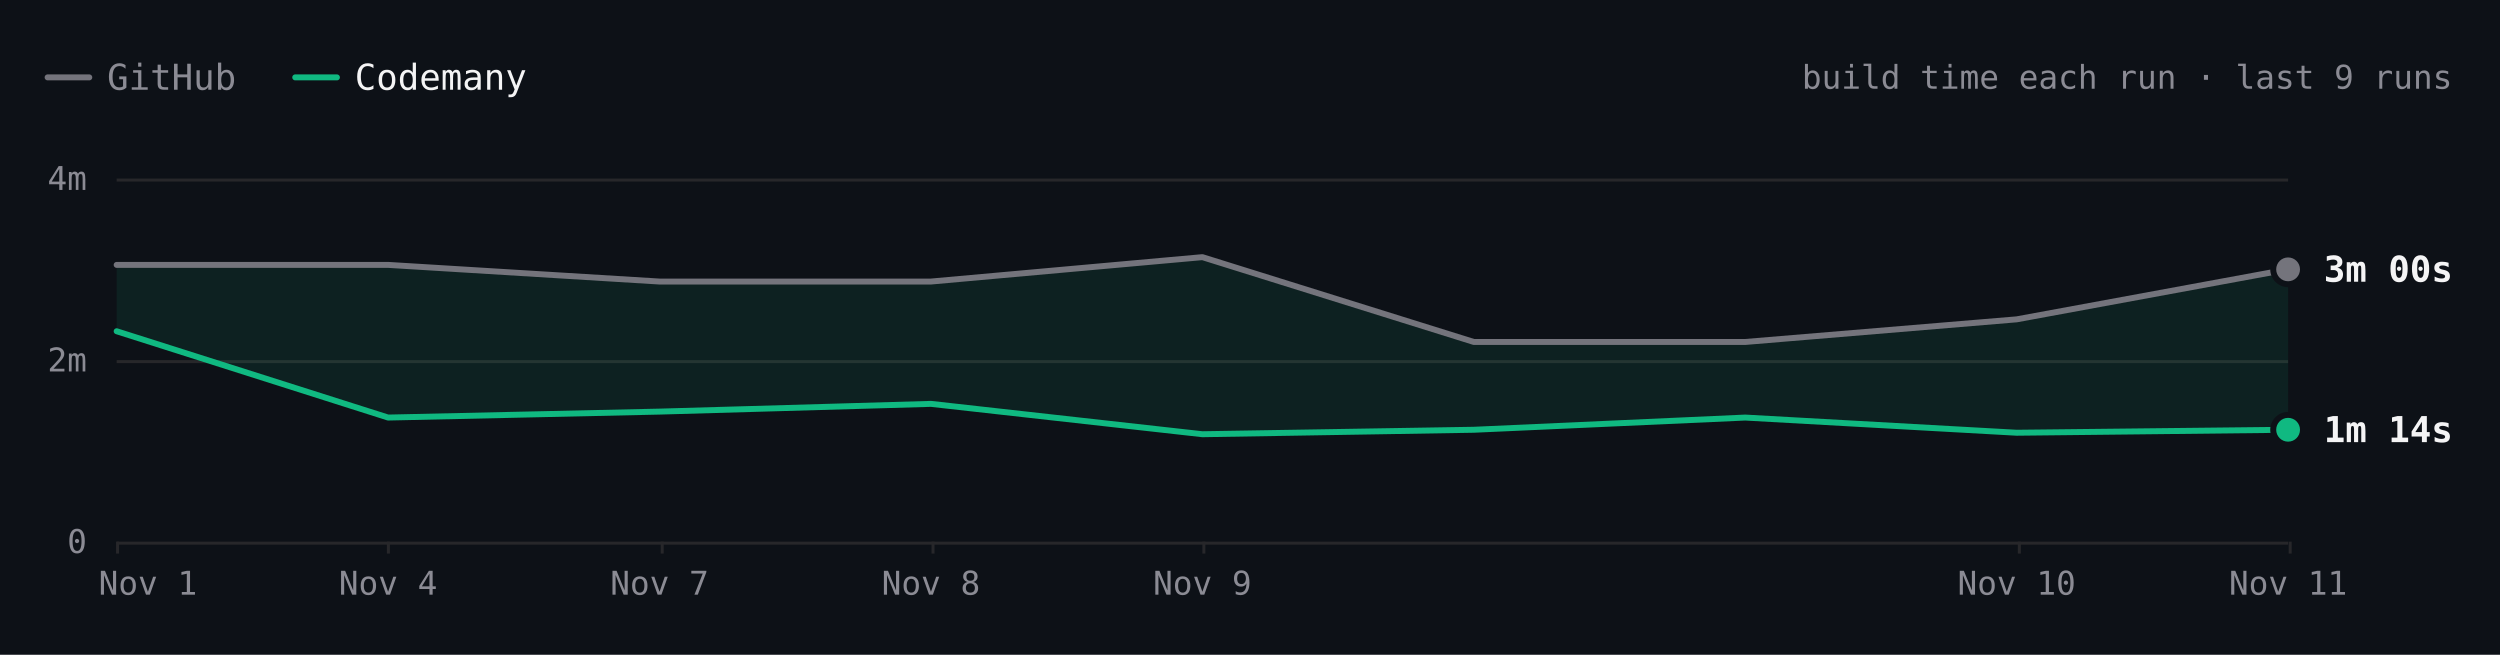
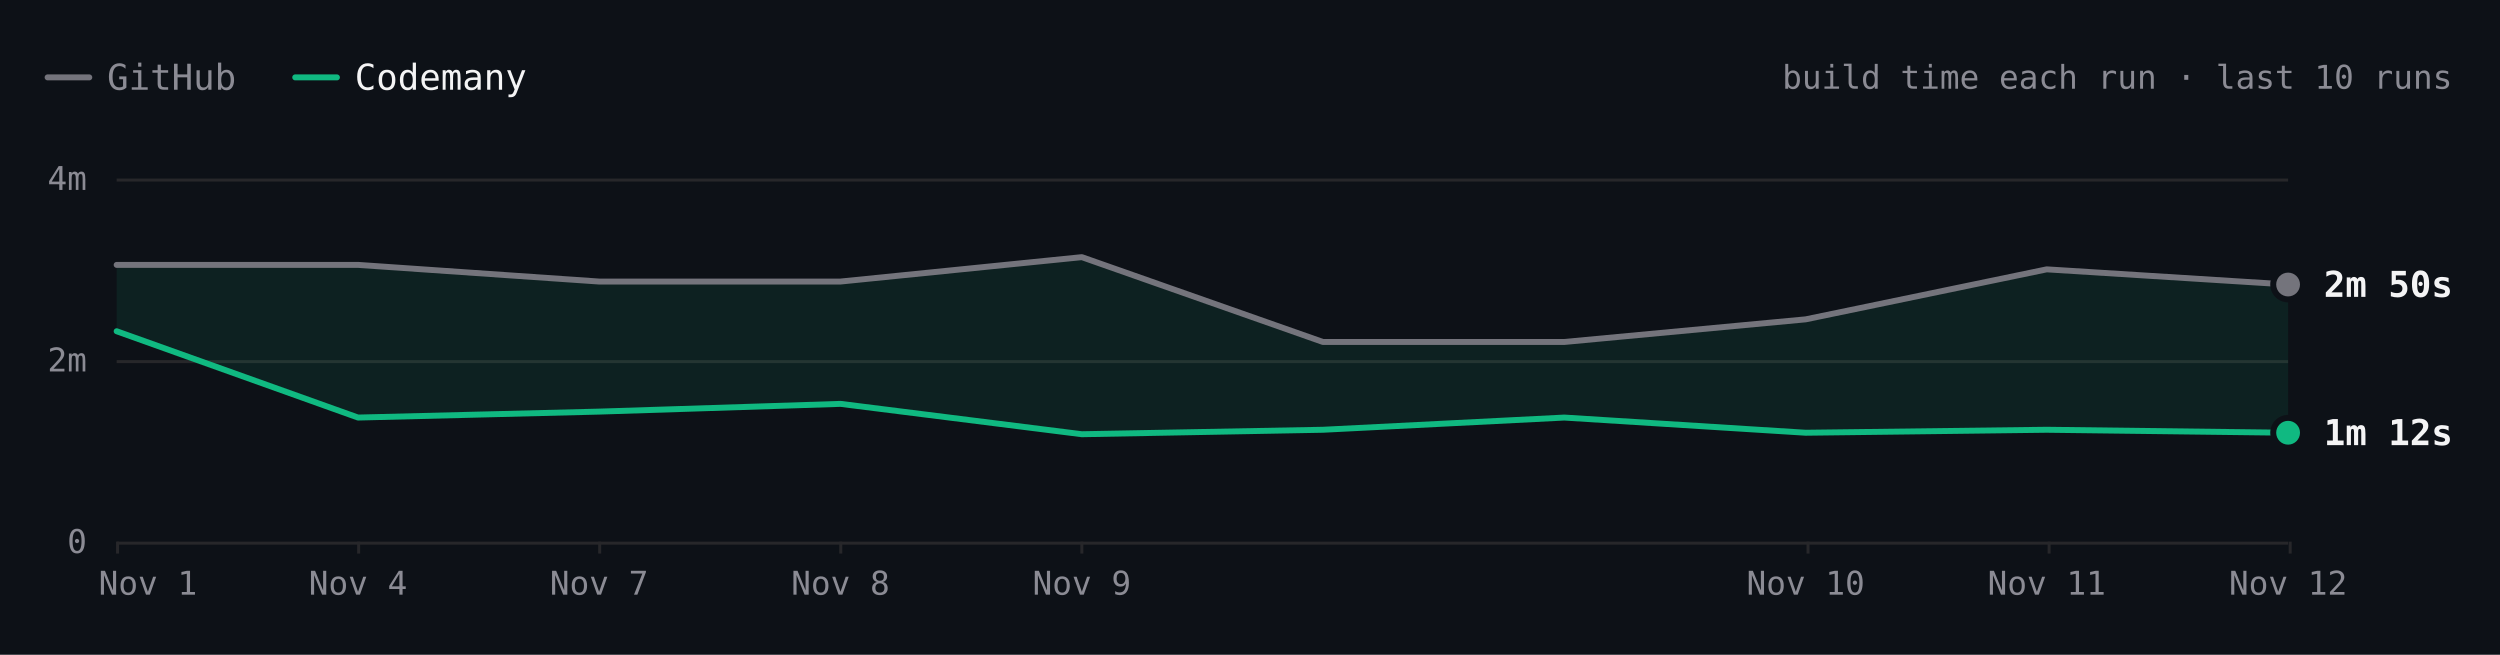
- <svg xmlns="http://www.w3.org/2000/svg" viewBox="0 0 840 220" width="840" height="220" role="img" aria-label="react.dev build time each run over the last 9 runs. Latest: GitHub 3m 00s, Codemany 1m 14s. Overall: 2.1× faster." font-family="'JetBrains Mono', ui-monospace, SFMono-Regular, Menlo, monospace" style="max-width:100%;height:auto;font-variant-numeric:tabular-nums">
+ <svg xmlns="http://www.w3.org/2000/svg" viewBox="0 0 840 220" width="840" height="220" role="img" aria-label="react.dev build time each run over the last 10 runs. Latest: GitHub 2m 50s, Codemany 1m 12s. Overall: 2.2× faster." font-family="'JetBrains Mono', ui-monospace, SFMono-Regular, Menlo, monospace" style="max-width:100%;height:auto;font-variant-numeric:tabular-nums">
  <rect width="840" height="220" fill="#0d1117" />
  <path d="M16 26h14" stroke="#74747c" stroke-width="2" stroke-linecap="round" />
  <text x="36" y="26" font-size="12" fill="#8b8b94" dominant-baseline="central">GitHub</text>
  <path d="M99.2 26h14" stroke="#10b981" stroke-width="2" stroke-linecap="round" />
  <text x="119.2" y="26" font-size="12" fill="#f4f4f5" dominant-baseline="central">Codemany</text>
-   <text x="824" y="26" font-size="11" fill="#8b8b94" text-anchor="end" dominant-baseline="central">build time each run · last 9 runs</text>
+   <text x="824" y="26" font-size="11" fill="#8b8b94" text-anchor="end" dominant-baseline="central">build time each run · last 10 runs</text>
  <path d="M39.2 182.5L768.8 182.5" stroke="#27272a" stroke-width="1" fill="none" />
  <text x="29.2" y="182" font-size="11" fill="#8b8b94" text-anchor="end" dominant-baseline="central">0</text>
  <path d="M39.2 121.5L768.8 121.5" stroke="#27272a" stroke-width="1" fill="none" />
  <text x="29.2" y="121" font-size="11" fill="#8b8b94" text-anchor="end" dominant-baseline="central">2m</text>
  <path d="M39.2 60.5L768.8 60.5" stroke="#27272a" stroke-width="1" fill="none" />
  <text x="29.2" y="60" font-size="11" fill="#8b8b94" text-anchor="end" dominant-baseline="central">4m</text>
  <path d="M769.5 182L769.5 186" stroke="#27272a" stroke-width="1" fill="none" />
-   <text x="768.8" y="196" font-size="11" fill="#8b8b94" text-anchor="middle" dominant-baseline="central">Nov 11</text>
-   <path d="M678.5 182L678.5 186" stroke="#27272a" stroke-width="1" fill="none" />
-   <text x="677.6" y="196" font-size="11" fill="#8b8b94" text-anchor="middle" dominant-baseline="central">Nov 10</text>
-   <path d="M404.5 182L404.5 186" stroke="#27272a" stroke-width="1" fill="none" />
-   <text x="404" y="196" font-size="11" fill="#8b8b94" text-anchor="middle" dominant-baseline="central">Nov 9</text>
-   <path d="M313.5 182L313.5 186" stroke="#27272a" stroke-width="1" fill="none" />
-   <text x="312.8" y="196" font-size="11" fill="#8b8b94" text-anchor="middle" dominant-baseline="central">Nov 8</text>
-   <path d="M222.5 182L222.5 186" stroke="#27272a" stroke-width="1" fill="none" />
-   <text x="221.6" y="196" font-size="11" fill="#8b8b94" text-anchor="middle" dominant-baseline="central">Nov 7</text>
-   <path d="M130.5 182L130.5 186" stroke="#27272a" stroke-width="1" fill="none" />
-   <text x="130.4" y="196" font-size="11" fill="#8b8b94" text-anchor="middle" dominant-baseline="central">Nov 4</text>
+   <text x="768.8" y="196" font-size="11" fill="#8b8b94" text-anchor="middle" dominant-baseline="central">Nov 12</text>
+   <path d="M688.5 182L688.5 186" stroke="#27272a" stroke-width="1" fill="none" />
+   <text x="687.7" y="196" font-size="11" fill="#8b8b94" text-anchor="middle" dominant-baseline="central">Nov 11</text>
+   <path d="M607.5 182L607.5 186" stroke="#27272a" stroke-width="1" fill="none" />
+   <text x="606.7" y="196" font-size="11" fill="#8b8b94" text-anchor="middle" dominant-baseline="central">Nov 10</text>
+   <path d="M363.5 182L363.5 186" stroke="#27272a" stroke-width="1" fill="none" />
+   <text x="363.5" y="196" font-size="11" fill="#8b8b94" text-anchor="middle" dominant-baseline="central">Nov 9</text>
+   <path d="M282.5 182L282.5 186" stroke="#27272a" stroke-width="1" fill="none" />
+   <text x="282.4" y="196" font-size="11" fill="#8b8b94" text-anchor="middle" dominant-baseline="central">Nov 8</text>
+   <path d="M201.5 182L201.5 186" stroke="#27272a" stroke-width="1" fill="none" />
+   <text x="201.3" y="196" font-size="11" fill="#8b8b94" text-anchor="middle" dominant-baseline="central">Nov 7</text>
+   <path d="M120.5 182L120.5 186" stroke="#27272a" stroke-width="1" fill="none" />
+   <text x="120.3" y="196" font-size="11" fill="#8b8b94" text-anchor="middle" dominant-baseline="central">Nov 4</text>
  <path d="M39.5 182L39.5 186" stroke="#27272a" stroke-width="1" fill="none" />
  <text x="49.7" y="196" font-size="11" fill="#8b8b94" text-anchor="middle" dominant-baseline="central">Nov 1</text>
-   <path d="M39.2 89L130.4 89L221.6 94.6L312.8 94.6L404 86.4L495.2 114.9L586.4 114.9L677.6 107.3L768.8 90.5L768.8 144.4L677.6 145.4L586.4 140.3L495.2 144.4L404 145.9L312.8 135.7L221.6 138.3L130.4 140.3L39.2 111.3Z" fill="rgba(16,185,129,0.10)" />
-   <path d="M39.2 89L130.4 89L221.6 94.6L312.8 94.6L404 86.4L495.2 114.9L586.4 114.9L677.6 107.3L768.8 90.5" fill="none" stroke="#74747c" stroke-width="2" stroke-linecap="round" stroke-linejoin="round" />
-   <path d="M39.2 111.3L130.4 140.3L221.6 138.3L312.8 135.7L404 145.9L495.2 144.4L586.4 140.3L677.6 145.4L768.8 144.4" fill="none" stroke="#10b981" stroke-width="2" stroke-linecap="round" stroke-linejoin="round" />
-   <circle cx="768.8" cy="90.5" r="6" fill="#0d1117" />
-   <circle cx="768.8" cy="90.5" r="4" fill="#74747c" />
-   <text x="780.8" y="90.5" font-size="12" fill="#f4f4f5" font-weight="600" dominant-baseline="central">3m 00s</text>
-   <circle cx="768.8" cy="144.4" r="6" fill="#0d1117" />
-   <circle cx="768.8" cy="144.4" r="4" fill="#10b981" />
-   <text x="780.8" y="144.4" font-size="12" fill="#f4f4f5" font-weight="600" dominant-baseline="central">1m 14s</text>
+   <path d="M39.2 89L120.3 89L201.3 94.6L282.4 94.6L363.5 86.4L444.5 114.9L525.6 114.9L606.7 107.3L687.7 90.5L768.8 95.6L768.8 145.4L687.7 144.4L606.7 145.4L525.6 140.3L444.5 144.4L363.5 145.9L282.4 135.7L201.3 138.3L120.3 140.3L39.2 111.3Z" fill="rgba(16,185,129,0.10)" />
+   <path d="M39.2 89L120.3 89L201.3 94.6L282.4 94.6L363.5 86.4L444.5 114.9L525.6 114.9L606.7 107.3L687.7 90.5L768.8 95.6" fill="none" stroke="#74747c" stroke-width="2" stroke-linecap="round" stroke-linejoin="round" />
+   <path d="M39.2 111.3L120.3 140.3L201.3 138.3L282.4 135.7L363.5 145.9L444.5 144.4L525.6 140.3L606.7 145.4L687.7 144.4L768.8 145.4" fill="none" stroke="#10b981" stroke-width="2" stroke-linecap="round" stroke-linejoin="round" />
+   <circle cx="768.8" cy="95.6" r="6" fill="#0d1117" />
+   <circle cx="768.8" cy="95.6" r="4" fill="#74747c" />
+   <text x="780.8" y="95.6" font-size="12" fill="#f4f4f5" font-weight="600" dominant-baseline="central">2m 50s</text>
+   <circle cx="768.8" cy="145.4" r="6" fill="#0d1117" />
+   <circle cx="768.8" cy="145.4" r="4" fill="#10b981" />
+   <text x="780.8" y="145.4" font-size="12" fill="#f4f4f5" font-weight="600" dominant-baseline="central">1m 12s</text>
  <circle class="bench-mark" cx="39.2" cy="89" r="12" fill="#0d1117" fill-opacity="0" data-tip="react.dev · GitHub · 3m 03s · Nov 1, 14:15 UTC" data-href="https://github.com/codemanyhq/bench-private/actions/runs/41357757246/job/125001439194" style="cursor:pointer" />
  <circle class="bench-mark" cx="39.2" cy="111.3" r="12" fill="#0d1117" fill-opacity="0" data-tip="react.dev · Codemany · 2m 19s · Nov 1, 14:15 UTC" data-href="https://github.com/codemanyhq/bench/actions/runs/41189686531/job/124809425512" style="cursor:pointer" />
-   <circle class="bench-mark" cx="130.4" cy="89" r="12" fill="#0d1117" fill-opacity="0" data-tip="react.dev · GitHub · 3m 03s · Nov 4, 11:01 UTC" data-href="https://github.com/codemanyhq/bench-private/actions/runs/41834014108/job/126588227367" style="cursor:pointer" />
-   <circle class="bench-mark" cx="130.4" cy="140.3" r="12" fill="#0d1117" fill-opacity="0" data-tip="react.dev · Codemany · 1m 22s · Nov 4, 11:01 UTC" data-href="https://github.com/codemanyhq/bench/actions/runs/41817717722/job/126532688634" style="cursor:pointer" />
-   <circle class="bench-mark" cx="221.6" cy="94.6" r="12" fill="#0d1117" fill-opacity="0" data-tip="react.dev · GitHub · 2m 52s · Nov 7, 05:27 UTC" data-href="https://github.com/codemanyhq/bench-private/actions/runs/42342779574/job/128313955207" style="cursor:pointer" />
-   <circle class="bench-mark" cx="221.6" cy="138.3" r="12" fill="#0d1117" fill-opacity="0" data-tip="react.dev · Codemany · 1m 26s · Nov 7, 05:27 UTC" data-href="https://github.com/codemanyhq/bench/actions/runs/42363100897/job/128383590202" style="cursor:pointer" />
-   <circle class="bench-mark" cx="312.8" cy="94.6" r="12" fill="#0d1117" fill-opacity="0" data-tip="react.dev · GitHub · 2m 52s · Nov 8, 10:28 UTC" data-href="https://github.com/codemanyhq/bench-private/actions/runs/42477866952/job/128905511512" style="cursor:pointer" />
-   <circle class="bench-mark" cx="312.8" cy="135.7" r="12" fill="#0d1117" fill-opacity="0" data-tip="react.dev · Codemany · 1m 31s · Nov 8, 10:28 UTC" data-href="https://github.com/codemanyhq/bench/actions/runs/42471415877/job/128905482495" style="cursor:pointer" />
-   <circle class="bench-mark" cx="404" cy="86.4" r="12" fill="#0d1117" fill-opacity="0" data-tip="react.dev · GitHub · 3m 08s · Nov 9, 11:39 UTC" data-href="https://github.com/codemanyhq/bench-private/actions/runs/42629210782/job/129200880827" style="cursor:pointer" />
-   <circle class="bench-mark" cx="404" cy="145.9" r="12" fill="#0d1117" fill-opacity="0" data-tip="react.dev · Codemany · 1m 11s · Nov 9, 11:39 UTC" data-href="https://github.com/codemanyhq/bench/actions/runs/42610365978/job/129324781643" style="cursor:pointer" />
-   <circle class="bench-mark" cx="495.2" cy="114.9" r="12" fill="#0d1117" fill-opacity="0" data-tip="react.dev · GitHub · 2m 12s · Nov 9, 17:42 UTC" data-href="https://github.com/codemanyhq/bench-private/actions/runs/42666683657/job/129332199957" style="cursor:pointer" />
-   <circle class="bench-mark" cx="495.2" cy="144.4" r="12" fill="#0d1117" fill-opacity="0" data-tip="react.dev · Codemany · 1m 14s · Nov 9, 17:42 UTC" data-href="https://github.com/codemanyhq/bench/actions/runs/42674474739/job/129403445104" style="cursor:pointer" />
-   <circle class="bench-mark" cx="586.4" cy="114.9" r="12" fill="#0d1117" fill-opacity="0" data-tip="react.dev · GitHub · 2m 12s · Nov 9, 18:46 UTC" data-href="https://github.com/codemanyhq/bench-private/actions/runs/42677014514/job/129361080892" style="cursor:pointer" />
-   <circle class="bench-mark" cx="586.4" cy="140.3" r="12" fill="#0d1117" fill-opacity="0" data-tip="react.dev · Codemany · 1m 22s · Nov 9, 18:46 UTC" data-href="https://github.com/codemanyhq/bench/actions/runs/42681122621/job/129405928728" style="cursor:pointer" />
-   <circle class="bench-mark" cx="677.6" cy="107.3" r="12" fill="#0d1117" fill-opacity="0" data-tip="react.dev · GitHub · 2m 27s · Nov 10, 11:18 UTC" data-href="https://github.com/codemanyhq/bench-private/actions/runs/42824521252/job/129858446883" style="cursor:pointer" />
-   <circle class="bench-mark" cx="677.6" cy="145.4" r="12" fill="#0d1117" fill-opacity="0" data-tip="react.dev · Codemany · 1m 12s · Nov 10, 11:18 UTC" data-href="https://github.com/codemanyhq/bench/actions/runs/42805942110/job/129815996860" style="cursor:pointer" />
-   <circle class="bench-mark" cx="768.8" cy="90.5" r="12" fill="#0d1117" fill-opacity="0" data-tip="react.dev · GitHub · 3m 00s · Nov 11, 11:03 UTC" data-href="https://github.com/codemanyhq/bench-private/actions/runs/43022642066/job/130529430292" style="cursor:pointer" />
-   <circle class="bench-mark" cx="768.8" cy="144.4" r="12" fill="#0d1117" fill-opacity="0" data-tip="react.dev · Codemany · 1m 14s · Nov 11, 11:03 UTC" data-href="https://github.com/codemanyhq/bench/actions/runs/43008288526/job/130481244920" style="cursor:pointer" />
+   <circle class="bench-mark" cx="120.3" cy="89" r="12" fill="#0d1117" fill-opacity="0" data-tip="react.dev · GitHub · 3m 03s · Nov 4, 11:01 UTC" data-href="https://github.com/codemanyhq/bench-private/actions/runs/41834014108/job/126588227367" style="cursor:pointer" />
+   <circle class="bench-mark" cx="120.3" cy="140.3" r="12" fill="#0d1117" fill-opacity="0" data-tip="react.dev · Codemany · 1m 22s · Nov 4, 11:01 UTC" data-href="https://github.com/codemanyhq/bench/actions/runs/41817717722/job/126532688634" style="cursor:pointer" />
+   <circle class="bench-mark" cx="201.3" cy="94.6" r="12" fill="#0d1117" fill-opacity="0" data-tip="react.dev · GitHub · 2m 52s · Nov 7, 05:27 UTC" data-href="https://github.com/codemanyhq/bench-private/actions/runs/42342779574/job/128313955207" style="cursor:pointer" />
+   <circle class="bench-mark" cx="201.3" cy="138.3" r="12" fill="#0d1117" fill-opacity="0" data-tip="react.dev · Codemany · 1m 26s · Nov 7, 05:27 UTC" data-href="https://github.com/codemanyhq/bench/actions/runs/42363100897/job/128383590202" style="cursor:pointer" />
+   <circle class="bench-mark" cx="282.4" cy="94.6" r="12" fill="#0d1117" fill-opacity="0" data-tip="react.dev · GitHub · 2m 52s · Nov 8, 10:28 UTC" data-href="https://github.com/codemanyhq/bench-private/actions/runs/42477866952/job/128905511512" style="cursor:pointer" />
+   <circle class="bench-mark" cx="282.4" cy="135.7" r="12" fill="#0d1117" fill-opacity="0" data-tip="react.dev · Codemany · 1m 31s · Nov 8, 10:28 UTC" data-href="https://github.com/codemanyhq/bench/actions/runs/42471415877/job/128905482495" style="cursor:pointer" />
+   <circle class="bench-mark" cx="363.5" cy="86.4" r="12" fill="#0d1117" fill-opacity="0" data-tip="react.dev · GitHub · 3m 08s · Nov 9, 11:39 UTC" data-href="https://github.com/codemanyhq/bench-private/actions/runs/42629210782/job/129200880827" style="cursor:pointer" />
+   <circle class="bench-mark" cx="363.5" cy="145.9" r="12" fill="#0d1117" fill-opacity="0" data-tip="react.dev · Codemany · 1m 11s · Nov 9, 11:39 UTC" data-href="https://github.com/codemanyhq/bench/actions/runs/42610365978/job/129324781643" style="cursor:pointer" />
+   <circle class="bench-mark" cx="444.5" cy="114.9" r="12" fill="#0d1117" fill-opacity="0" data-tip="react.dev · GitHub · 2m 12s · Nov 9, 17:42 UTC" data-href="https://github.com/codemanyhq/bench-private/actions/runs/42666683657/job/129332199957" style="cursor:pointer" />
+   <circle class="bench-mark" cx="444.5" cy="144.4" r="12" fill="#0d1117" fill-opacity="0" data-tip="react.dev · Codemany · 1m 14s · Nov 9, 17:42 UTC" data-href="https://github.com/codemanyhq/bench/actions/runs/42674474739/job/129403445104" style="cursor:pointer" />
+   <circle class="bench-mark" cx="525.6" cy="114.9" r="12" fill="#0d1117" fill-opacity="0" data-tip="react.dev · GitHub · 2m 12s · Nov 9, 18:46 UTC" data-href="https://github.com/codemanyhq/bench-private/actions/runs/42677014514/job/129361080892" style="cursor:pointer" />
+   <circle class="bench-mark" cx="525.6" cy="140.3" r="12" fill="#0d1117" fill-opacity="0" data-tip="react.dev · Codemany · 1m 22s · Nov 9, 18:46 UTC" data-href="https://github.com/codemanyhq/bench/actions/runs/42681122621/job/129405928728" style="cursor:pointer" />
+   <circle class="bench-mark" cx="606.7" cy="107.3" r="12" fill="#0d1117" fill-opacity="0" data-tip="react.dev · GitHub · 2m 27s · Nov 10, 11:18 UTC" data-href="https://github.com/codemanyhq/bench-private/actions/runs/42824521252/job/129858446883" style="cursor:pointer" />
+   <circle class="bench-mark" cx="606.7" cy="145.4" r="12" fill="#0d1117" fill-opacity="0" data-tip="react.dev · Codemany · 1m 12s · Nov 10, 11:18 UTC" data-href="https://github.com/codemanyhq/bench/actions/runs/42805942110/job/129815996860" style="cursor:pointer" />
+   <circle class="bench-mark" cx="687.7" cy="90.5" r="12" fill="#0d1117" fill-opacity="0" data-tip="react.dev · GitHub · 3m 00s · Nov 11, 11:03 UTC" data-href="https://github.com/codemanyhq/bench-private/actions/runs/43022642066/job/130529430292" style="cursor:pointer" />
+   <circle class="bench-mark" cx="687.7" cy="144.4" r="12" fill="#0d1117" fill-opacity="0" data-tip="react.dev · Codemany · 1m 14s · Nov 11, 11:03 UTC" data-href="https://github.com/codemanyhq/bench/actions/runs/43008288526/job/130481244920" style="cursor:pointer" />
+   <circle class="bench-mark" cx="768.8" cy="95.6" r="12" fill="#0d1117" fill-opacity="0" data-tip="react.dev · GitHub · 2m 50s · Nov 12, 11:19 UTC" data-href="https://github.com/codemanyhq/bench-private/actions/runs/43230100176/job/131222905114" style="cursor:pointer" />
+   <circle class="bench-mark" cx="768.8" cy="145.4" r="12" fill="#0d1117" fill-opacity="0" data-tip="react.dev · Codemany · 1m 12s · Nov 12, 11:19 UTC" data-href="https://github.com/codemanyhq/bench/actions/runs/43207720663/job/131168788410" style="cursor:pointer" />
</svg>
